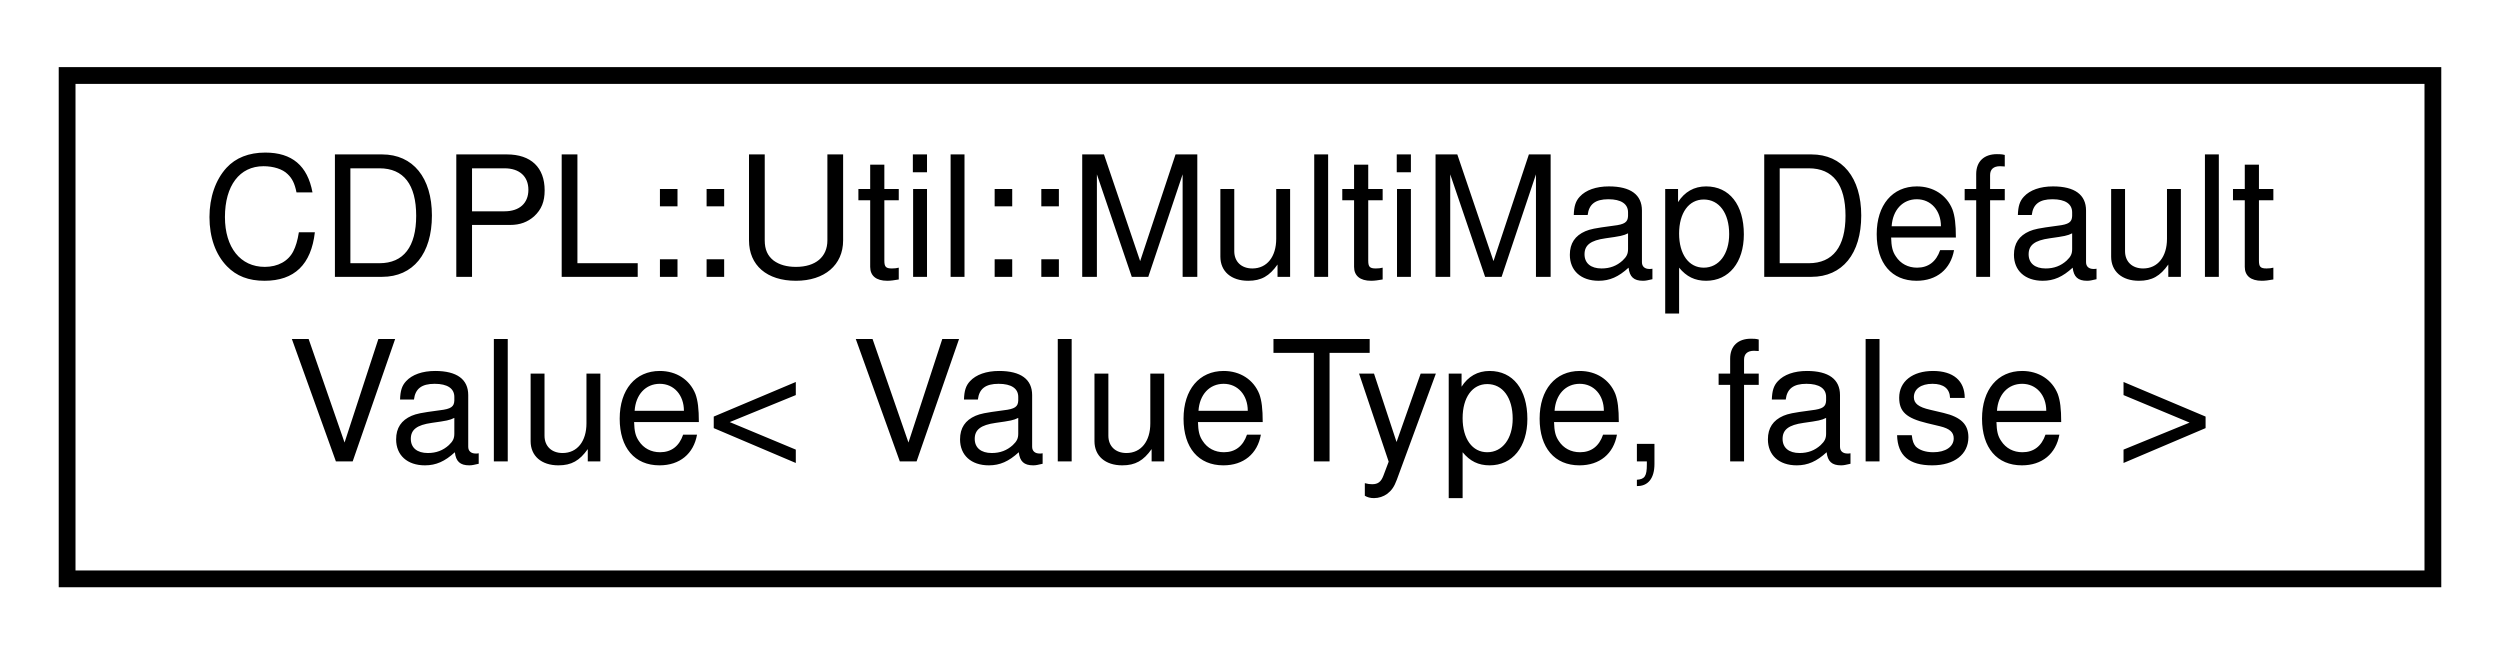
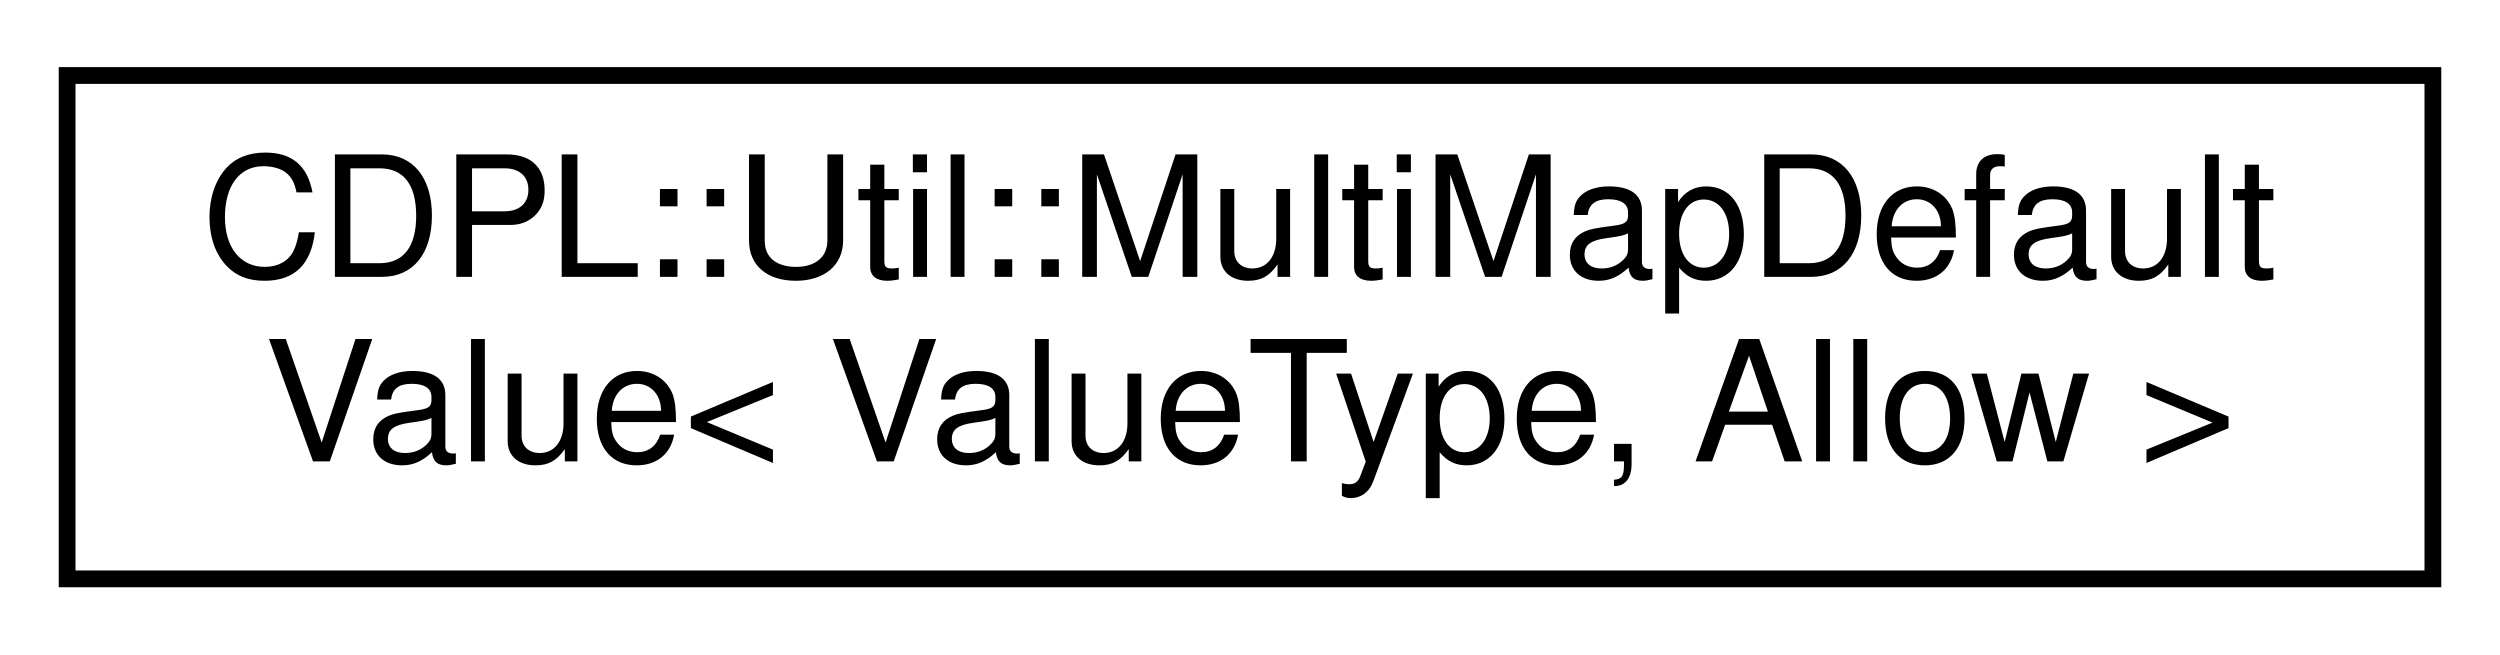
<svg xmlns="http://www.w3.org/2000/svg" xmlns:xlink="http://www.w3.org/1999/xlink" width="149pt" height="39pt" viewBox="0.00 0.00 149.00 39.00">
  <g id="graph0" class="graph" transform="scale(1 1) rotate(0) translate(4 35)">
    <g id="node1" class="node">
      <g id="a_node1">
-         <a xlink:href="structCDPL_1_1Util_1_1MultiMapDefaultValue_3_01ValueType_00_01false_01_4.html" target="_top" xlink:title=" ">
+         <a xlink:href="structCDPL_1_1Util_1_1MultiMapDefaultValue.html" target="_top" xlink:title=" ">
          <polygon fill="none" stroke="black" points="0,-0.5 0,-30.5 141,-30.5 141,-0.5 0,-0.5" />
          <text text-anchor="start" x="8" y="-18.5" font-family="Helvetica" font-size="10.00">CDPL::Util::MultiMapDefault</text>
-           <text text-anchor="middle" x="70.5" y="-7.5" font-family="Helvetica" font-size="10.00">Value&lt; ValueType, false &gt;</text>
+           <text text-anchor="middle" x="70.5" y="-7.5" font-family="Helvetica" font-size="10.00">Value&lt; ValueType, Allow &gt;</text>
        </a>
      </g>
    </g>
  </g>
</svg>
